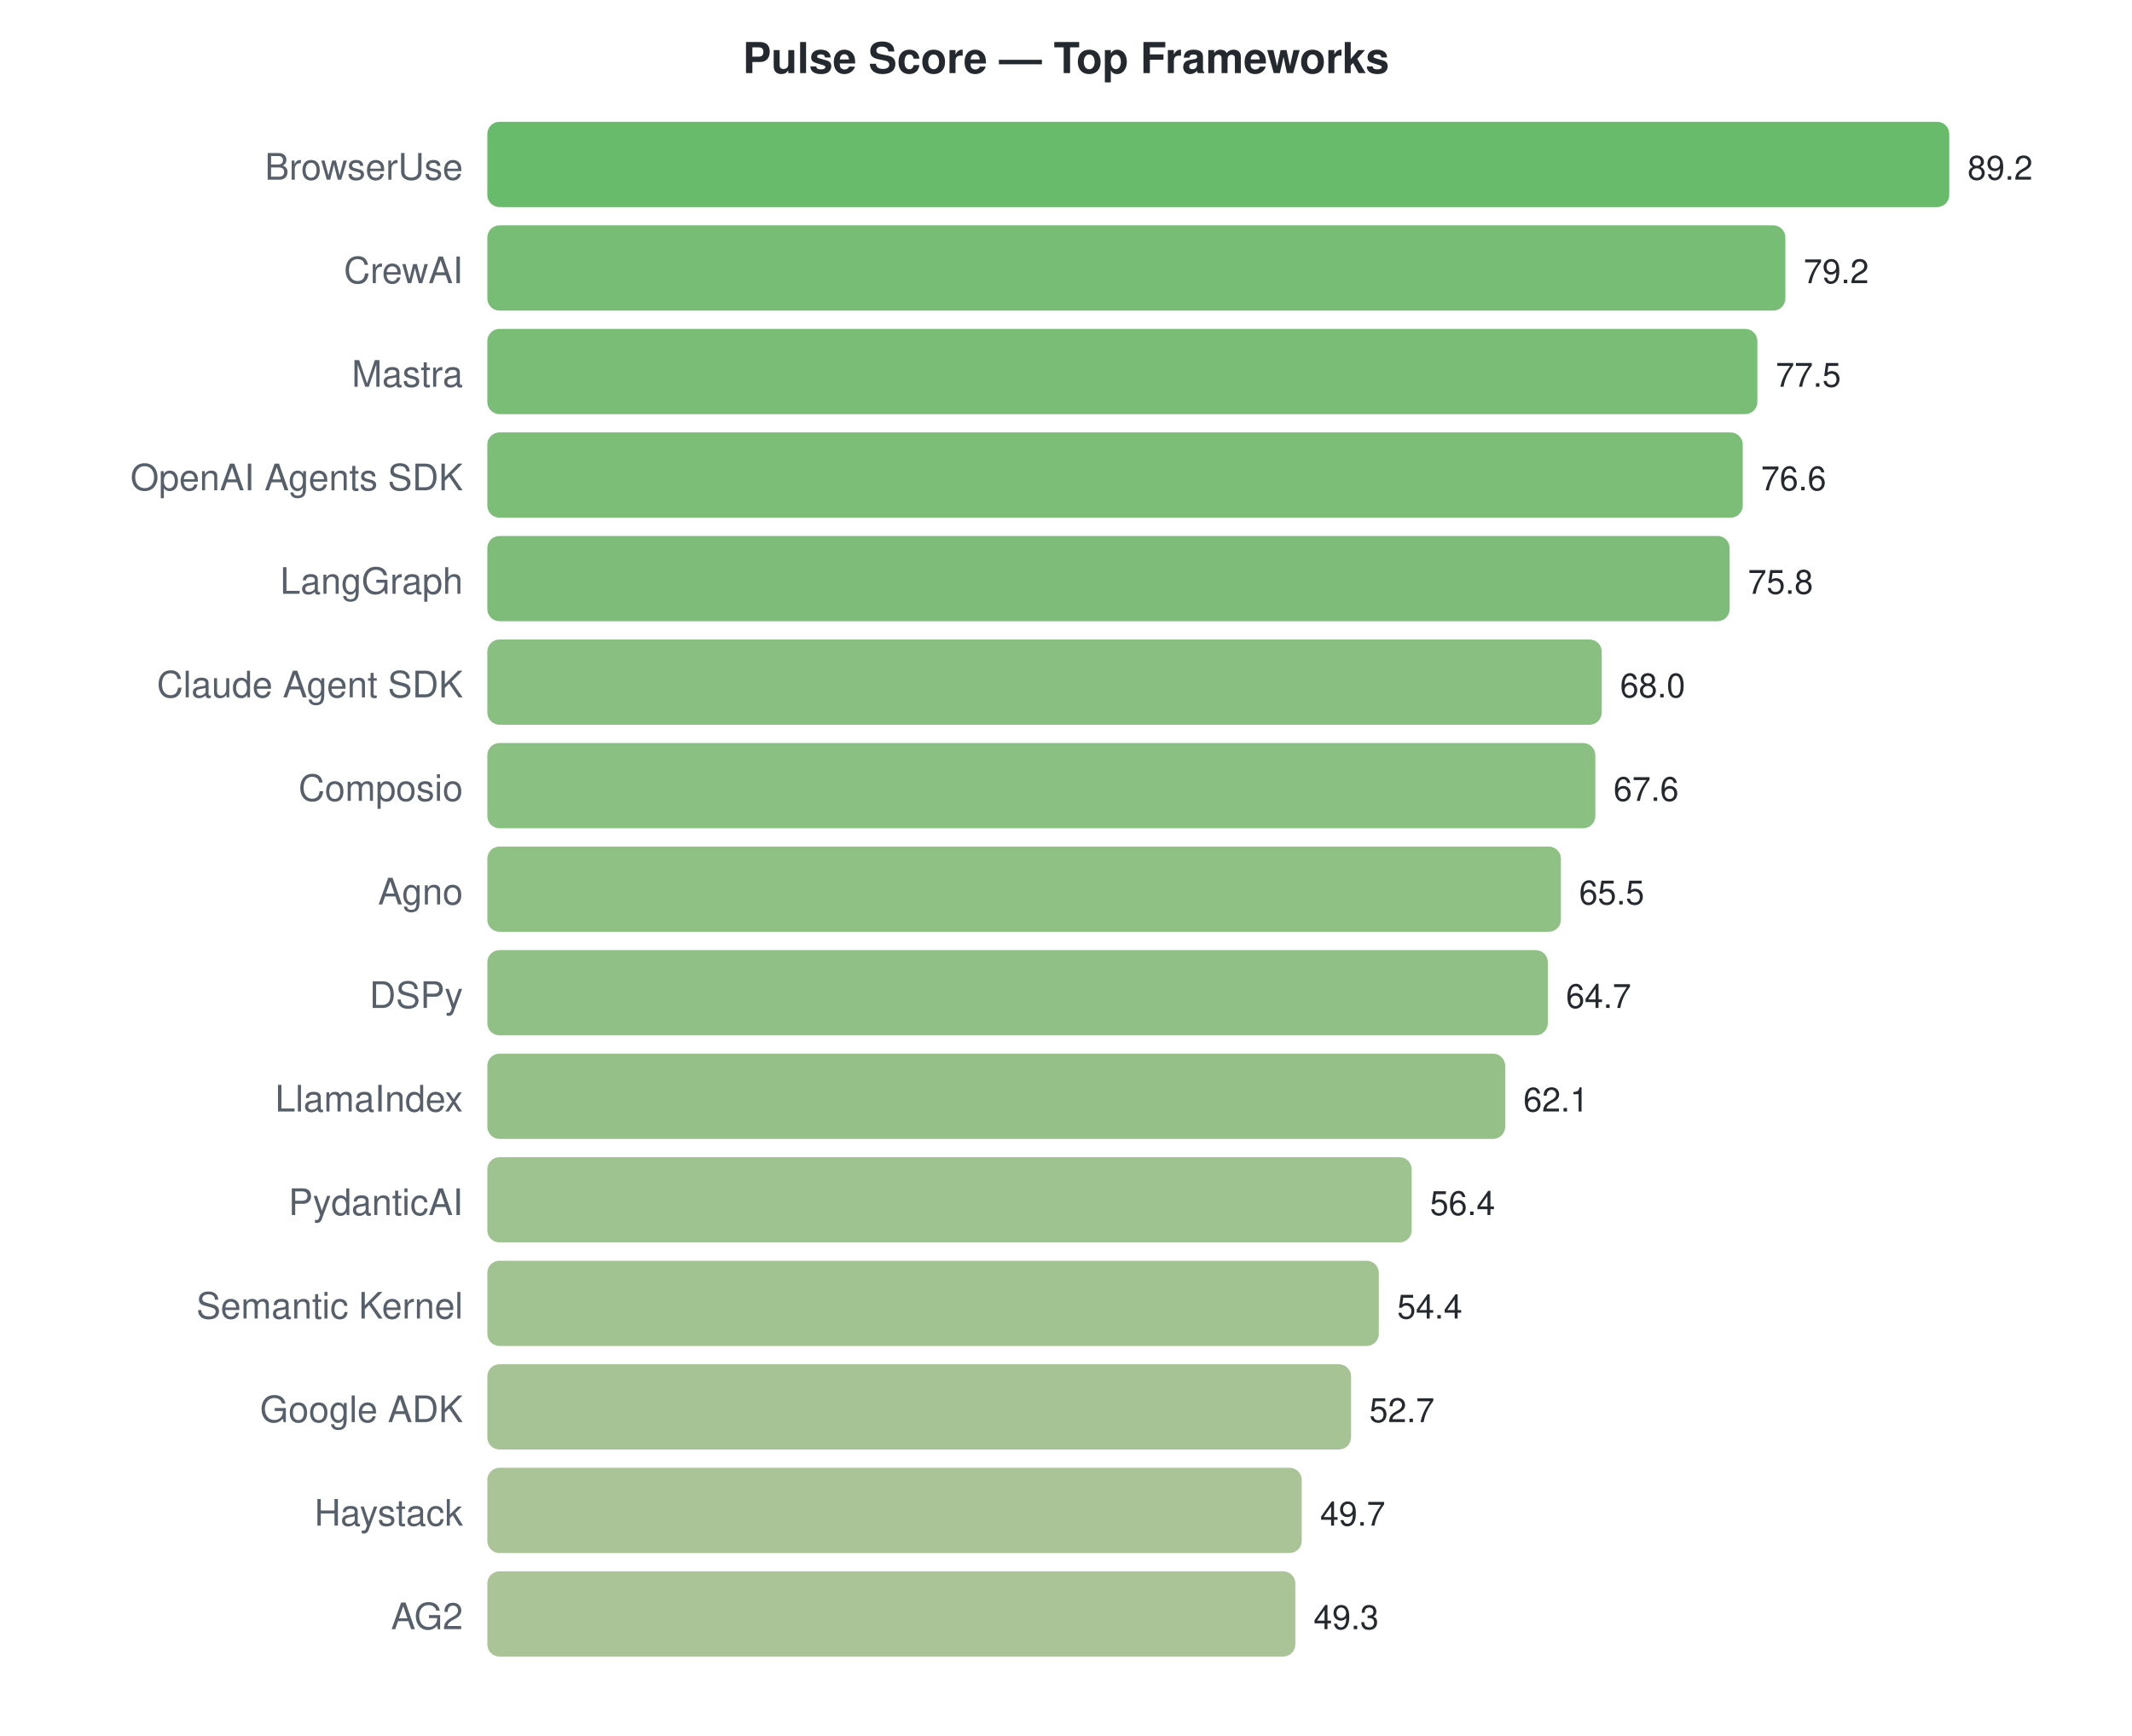
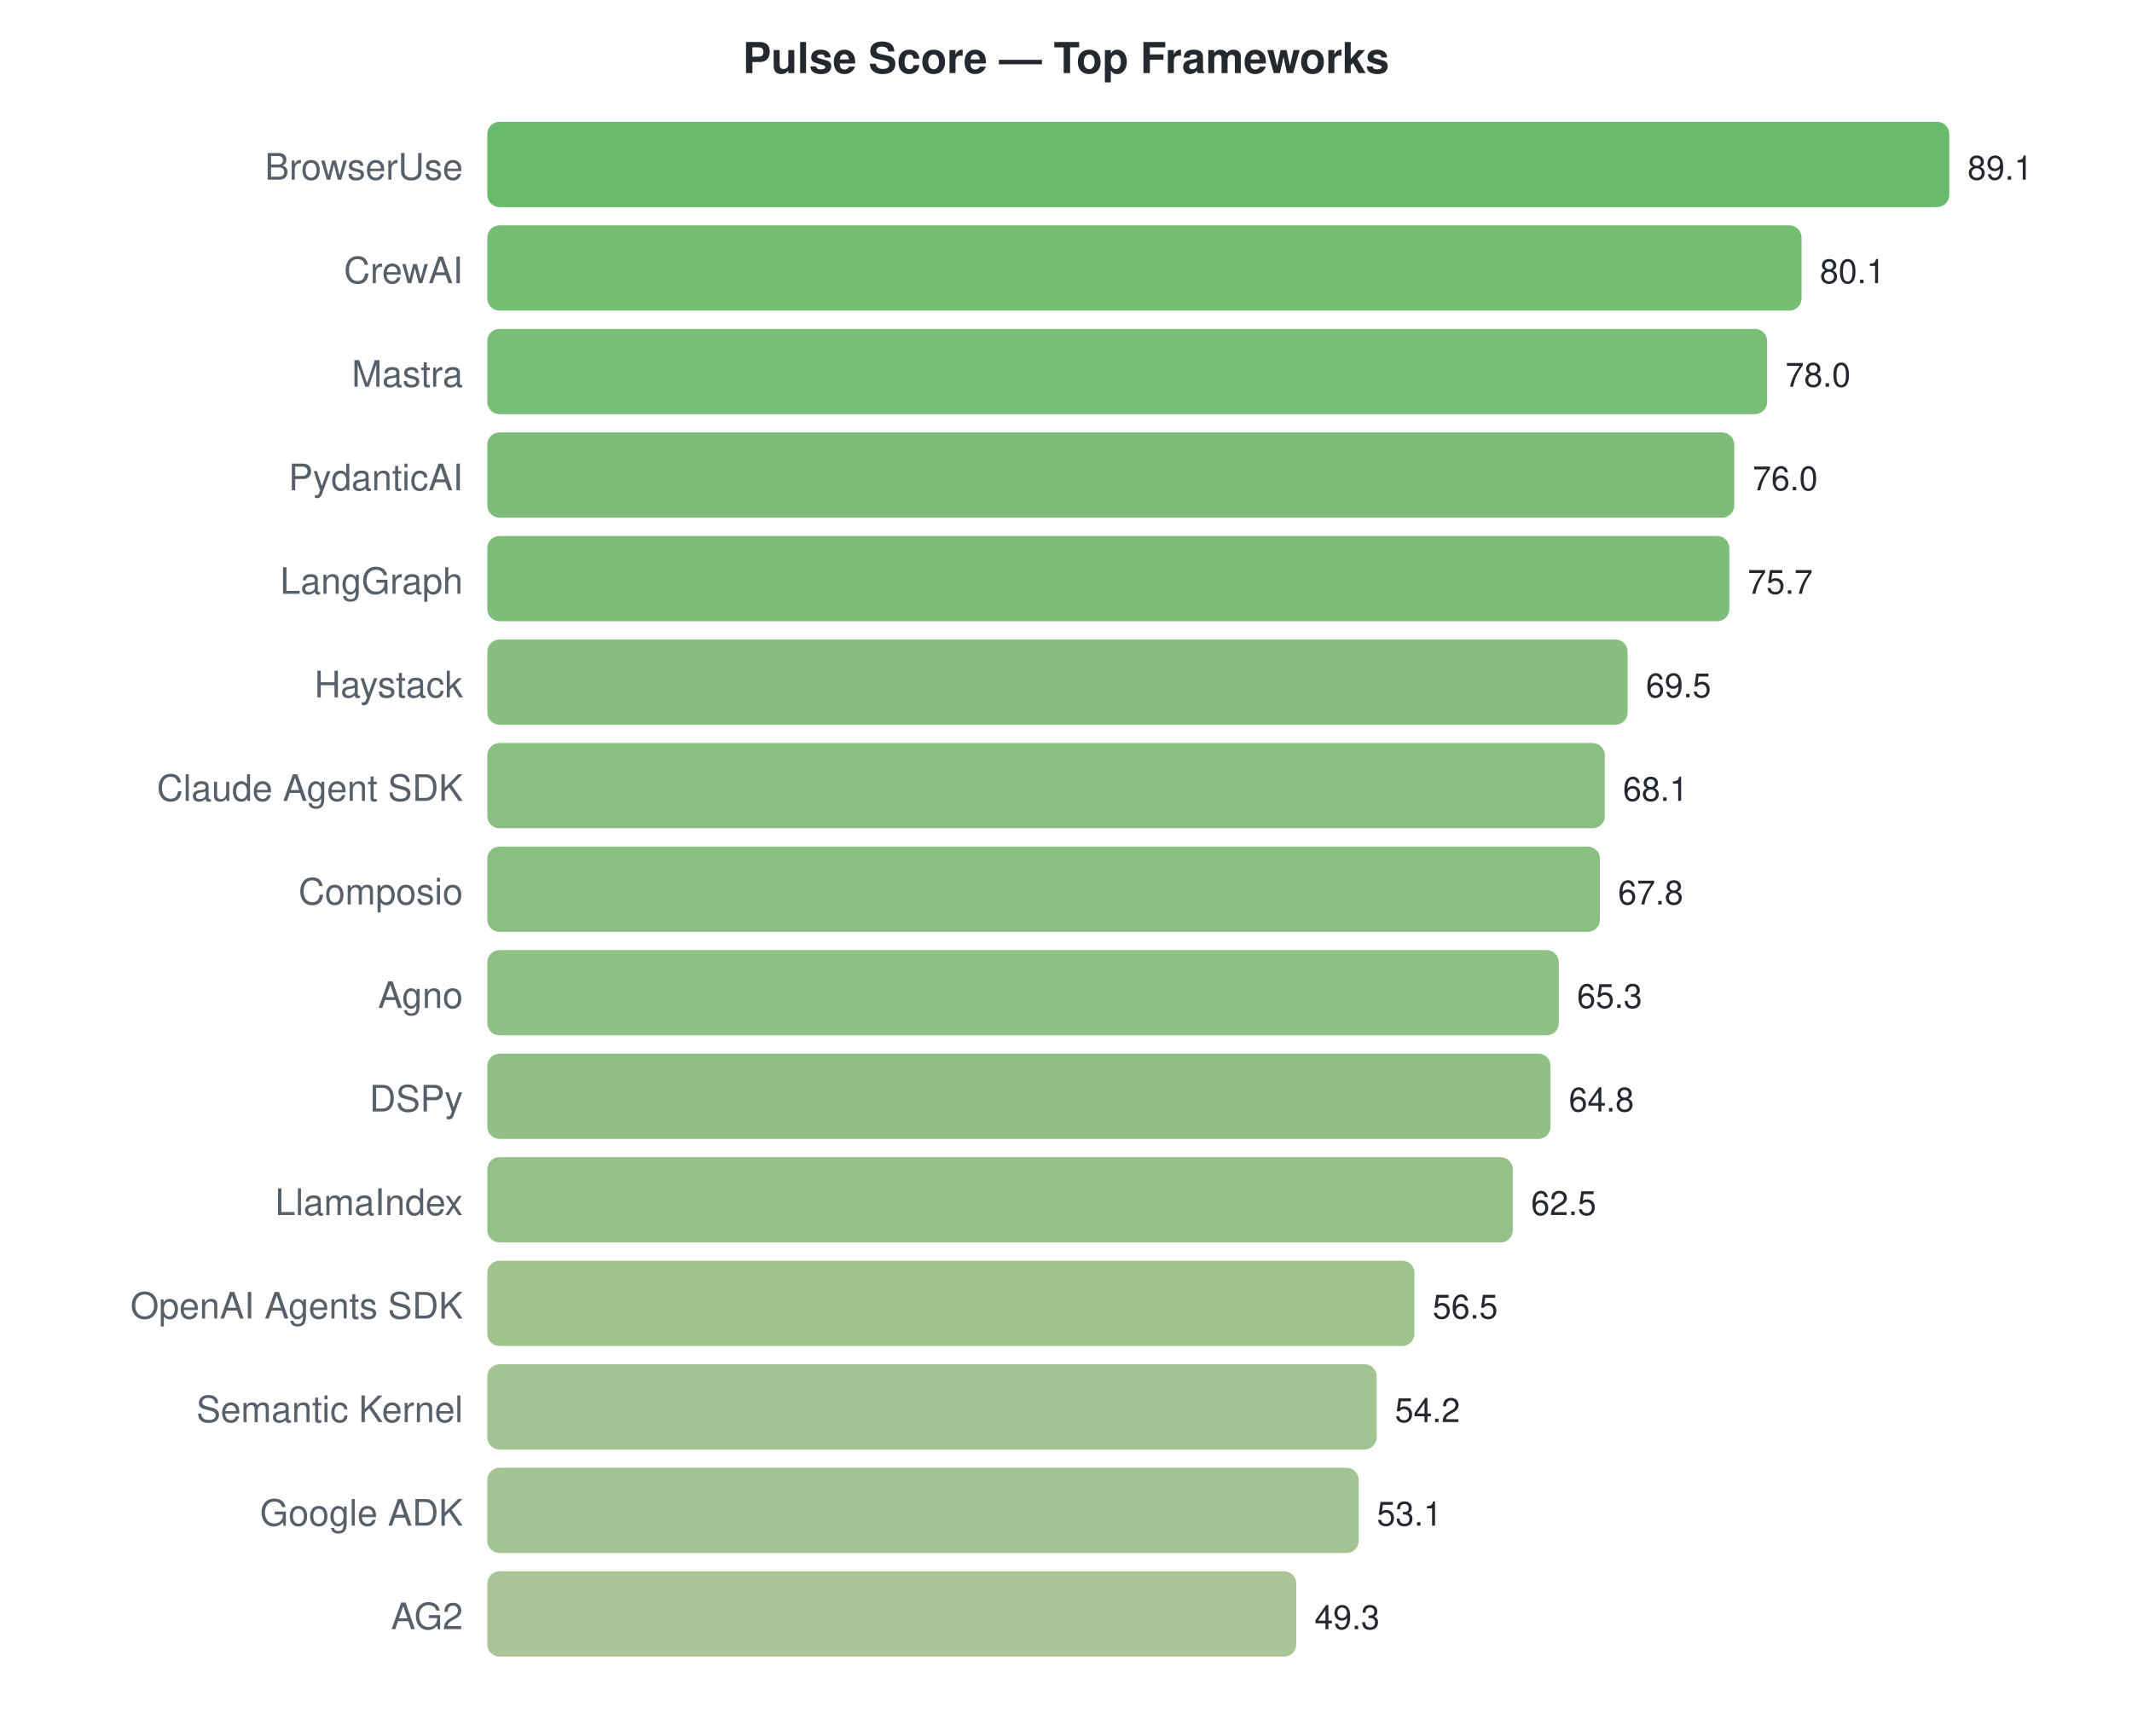
<svg xmlns="http://www.w3.org/2000/svg" width="700" height="570">
  <style>text { font-family: -apple-system, BlinkMacSystemFont, "Segoe UI", Helvetica, Arial, sans-serif; }</style>
  <text x="350" y="24" text-anchor="middle" font-size="14" font-weight="bold" fill="#24292f">Pulse Score — Top Frameworks</text>
  <text x="152" y="59" text-anchor="end" font-size="12" fill="#57606a">BrowserUse</text>
  <rect x="160" y="40" width="480.0" height="28" rx="4" fill="#4caf50" opacity="0.85" />
-   <text x="646.0" y="59" font-size="11" fill="#24292f">89.2</text>
+   <text x="646.0" y="59" font-size="11" fill="#24292f">89.1</text>
  <text x="152" y="93" text-anchor="end" font-size="12" fill="#57606a">CrewAI</text>
-   <rect x="160" y="74" width="426.2" height="28" rx="4" fill="#60b15d" opacity="0.85" />
-   <text x="592.188" y="93" font-size="11" fill="#24292f">79.2</text>
+   <rect x="160" y="74" width="431.5" height="28" rx="4" fill="#5eb15c" opacity="0.85" />
+   <text x="597.515" y="93" font-size="11" fill="#24292f">80.1</text>
  <text x="152" y="127" text-anchor="end" font-size="12" fill="#57606a">Mastra</text>
-   <rect x="160" y="108" width="417.0" height="28" rx="4" fill="#63b25f" opacity="0.85" />
-   <text x="583.04" y="127" font-size="11" fill="#24292f">77.5</text>
-   <text x="152" y="161" text-anchor="end" font-size="12" fill="#57606a">OpenAI Agents SDK</text>
-   <rect x="160" y="142" width="412.2" height="28" rx="4" fill="#65b260" opacity="0.85" />
-   <text x="578.197" y="161" font-size="11" fill="#24292f">76.6</text>
+   <rect x="160" y="108" width="420.2" height="28" rx="4" fill="#62b25e" opacity="0.85" />
+   <text x="586.202" y="127" font-size="11" fill="#24292f">78.0</text>
+   <text x="152" y="161" text-anchor="end" font-size="12" fill="#57606a">PydanticAI</text>
+   <rect x="160" y="142" width="409.4" height="28" rx="4" fill="#66b261" opacity="0.85" />
+   <text x="575.428" y="161" font-size="11" fill="#24292f">76.0</text>
  <text x="152" y="195" text-anchor="end" font-size="12" fill="#57606a">LangGraph</text>
-   <rect x="160" y="176" width="407.9" height="28" rx="4" fill="#66b262" opacity="0.85" />
-   <text x="573.892" y="195" font-size="11" fill="#24292f">75.8</text>
-   <text x="152" y="229" text-anchor="end" font-size="12" fill="#57606a">Claude Agent SDK</text>
-   <rect x="160" y="210" width="365.9" height="28" rx="4" fill="#76b46c" opacity="0.85" />
-   <text x="531.919" y="229" font-size="11" fill="#24292f">68.0</text>
-   <text x="152" y="263" text-anchor="end" font-size="12" fill="#57606a">Composio</text>
-   <rect x="160" y="244" width="363.8" height="28" rx="4" fill="#77b56d" opacity="0.85" />
-   <text x="529.767" y="263" font-size="11" fill="#24292f">67.6</text>
-   <text x="152" y="297" text-anchor="end" font-size="12" fill="#57606a">Agno</text>
-   <rect x="160" y="278" width="352.5" height="28" rx="4" fill="#7bb56f" opacity="0.85" />
-   <text x="518.466" y="297" font-size="11" fill="#24292f">65.5</text>
-   <text x="152" y="331" text-anchor="end" font-size="12" fill="#57606a">DSPy</text>
-   <rect x="160" y="312" width="348.2" height="28" rx="4" fill="#7db570" opacity="0.85" />
-   <text x="514.161" y="331" font-size="11" fill="#24292f">64.7</text>
-   <text x="152" y="365" text-anchor="end" font-size="12" fill="#57606a">LlamaIndex</text>
-   <rect x="160" y="346" width="334.2" height="28" rx="4" fill="#82b674" opacity="0.85" />
-   <text x="500.17" y="365" font-size="11" fill="#24292f">62.1</text>
-   <text x="152" y="399" text-anchor="end" font-size="12" fill="#57606a">PydanticAI</text>
-   <rect x="160" y="380" width="303.5" height="28" rx="4" fill="#8db87c" opacity="0.85" />
-   <text x="469.498" y="399" font-size="11" fill="#24292f">56.4</text>
-   <text x="152" y="433" text-anchor="end" font-size="12" fill="#57606a">Semantic Kernel</text>
-   <rect x="160" y="414" width="292.7" height="28" rx="4" fill="#91b87e" opacity="0.85" />
-   <text x="458.735" y="433" font-size="11" fill="#24292f">54.4</text>
-   <text x="152" y="467" text-anchor="end" font-size="12" fill="#57606a">Google ADK</text>
-   <rect x="160" y="448" width="283.6" height="28" rx="4" fill="#95b981" opacity="0.85" />
-   <text x="449.587" y="467" font-size="11" fill="#24292f">52.7</text>
-   <text x="152" y="501" text-anchor="end" font-size="12" fill="#57606a">Haystack</text>
-   <rect x="160" y="482" width="267.4" height="28" rx="4" fill="#9bba85" opacity="0.85" />
-   <text x="433.444" y="501" font-size="11" fill="#24292f">49.7</text>
+   <rect x="160" y="176" width="407.8" height="28" rx="4" fill="#66b262" opacity="0.85" />
+   <text x="573.811" y="195" font-size="11" fill="#24292f">75.7</text>
+   <text x="152" y="229" text-anchor="end" font-size="12" fill="#57606a">Haystack</text>
+   <rect x="160" y="210" width="374.4" height="28" rx="4" fill="#73b46a" opacity="0.85" />
+   <text x="540.411" y="229" font-size="11" fill="#24292f">69.5</text>
+   <text x="152" y="263" text-anchor="end" font-size="12" fill="#57606a">Claude Agent SDK</text>
+   <rect x="160" y="244" width="366.9" height="28" rx="4" fill="#76b46c" opacity="0.85" />
+   <text x="532.869" y="263" font-size="11" fill="#24292f">68.1</text>
+   <text x="152" y="297" text-anchor="end" font-size="12" fill="#57606a">Composio</text>
+   <rect x="160" y="278" width="365.3" height="28" rx="4" fill="#76b46c" opacity="0.85" />
+   <text x="531.253" y="297" font-size="11" fill="#24292f">67.8</text>
+   <text x="152" y="331" text-anchor="end" font-size="12" fill="#57606a">Agno</text>
+   <rect x="160" y="312" width="351.8" height="28" rx="4" fill="#7bb570" opacity="0.85" />
+   <text x="517.785" y="331" font-size="11" fill="#24292f">65.3</text>
+   <text x="152" y="365" text-anchor="end" font-size="12" fill="#57606a">DSPy</text>
+   <rect x="160" y="346" width="349.1" height="28" rx="4" fill="#7cb570" opacity="0.85" />
+   <text x="515.091" y="365" font-size="11" fill="#24292f">64.8</text>
+   <text x="152" y="399" text-anchor="end" font-size="12" fill="#57606a">LlamaIndex</text>
+   <rect x="160" y="380" width="336.7" height="28" rx="4" fill="#81b673" opacity="0.85" />
+   <text x="502.7" y="399" font-size="11" fill="#24292f">62.5</text>
+   <text x="152" y="433" text-anchor="end" font-size="12" fill="#57606a">OpenAI Agents SDK</text>
+   <rect x="160" y="414" width="304.4" height="28" rx="4" fill="#8db87b" opacity="0.85" />
+   <text x="470.377" y="433" font-size="11" fill="#24292f">56.5</text>
+   <text x="152" y="467" text-anchor="end" font-size="12" fill="#57606a">Semantic Kernel</text>
+   <rect x="160" y="448" width="292.0" height="28" rx="4" fill="#92b87f" opacity="0.85" />
+   <text x="457.987" y="467" font-size="11" fill="#24292f">54.2</text>
+   <text x="152" y="501" text-anchor="end" font-size="12" fill="#57606a">Google ADK</text>
+   <rect x="160" y="482" width="286.1" height="28" rx="4" fill="#94b980" opacity="0.85" />
+   <text x="452.061" y="501" font-size="11" fill="#24292f">53.1</text>
  <text x="152" y="535" text-anchor="end" font-size="12" fill="#57606a">AG2</text>
-   <rect x="160" y="516" width="265.3" height="28" rx="4" fill="#9cba85" opacity="0.85" />
-   <text x="431.291" y="535" font-size="11" fill="#24292f">49.3</text>
+   <rect x="160" y="516" width="265.6" height="28" rx="4" fill="#9bba85" opacity="0.85" />
+   <text x="431.589" y="535" font-size="11" fill="#24292f">49.3</text>
</svg>
